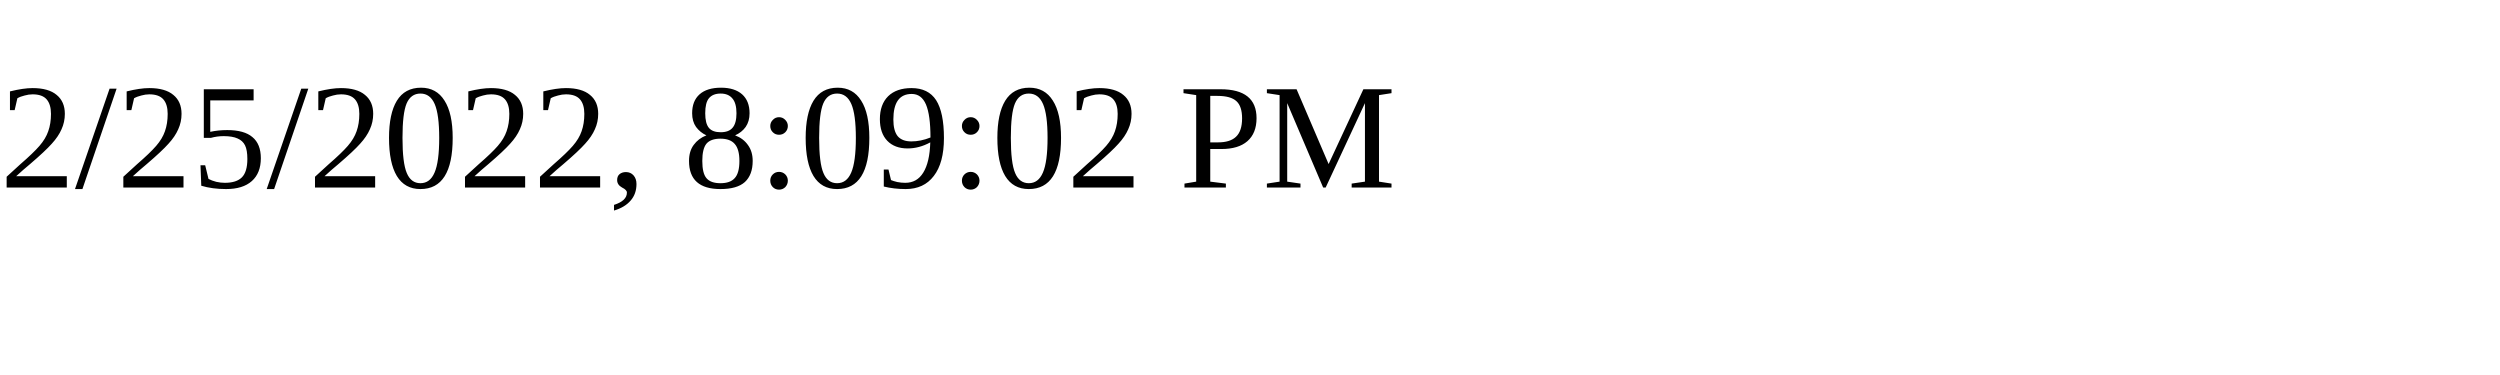
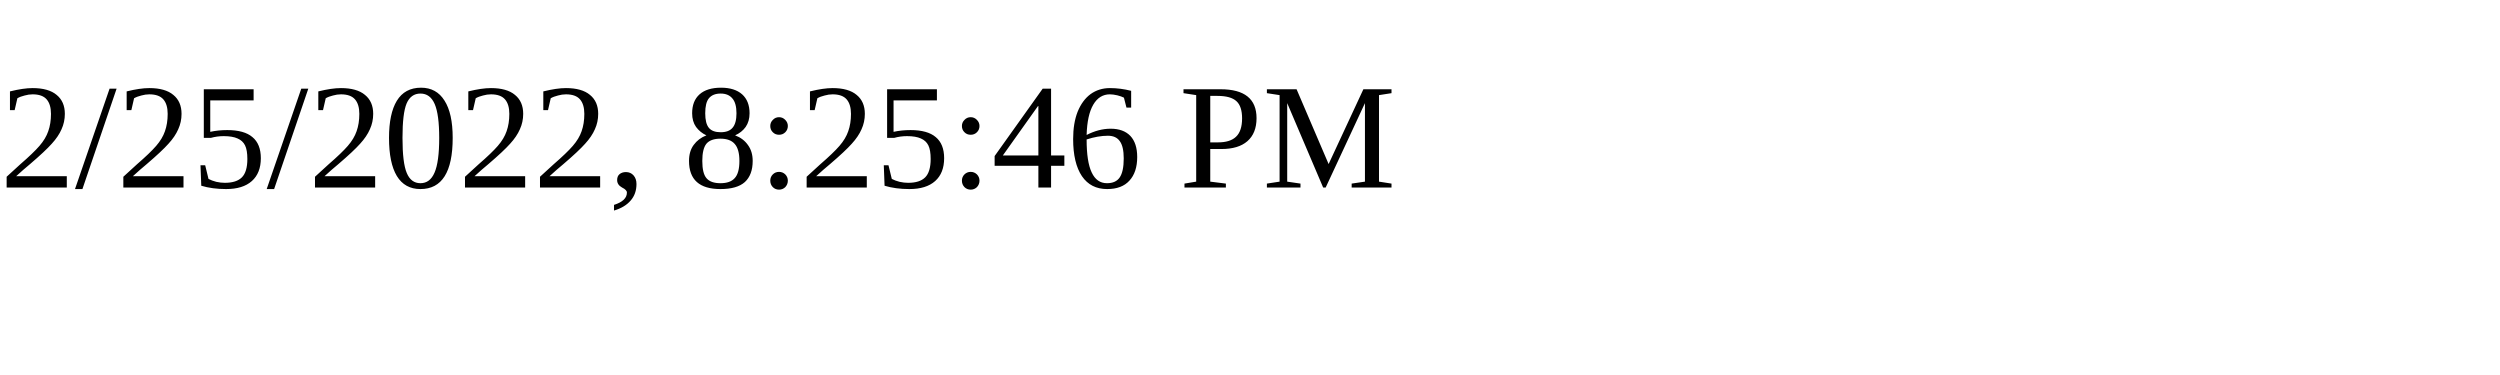
<svg xmlns="http://www.w3.org/2000/svg" height="30" width="200">
-   <text x="0" y="15">2/25/2022, 8:09:02 PM</text>
+   <text x="0" y="15">2/25/2022, 8:25:46 PM</text>
</svg>
